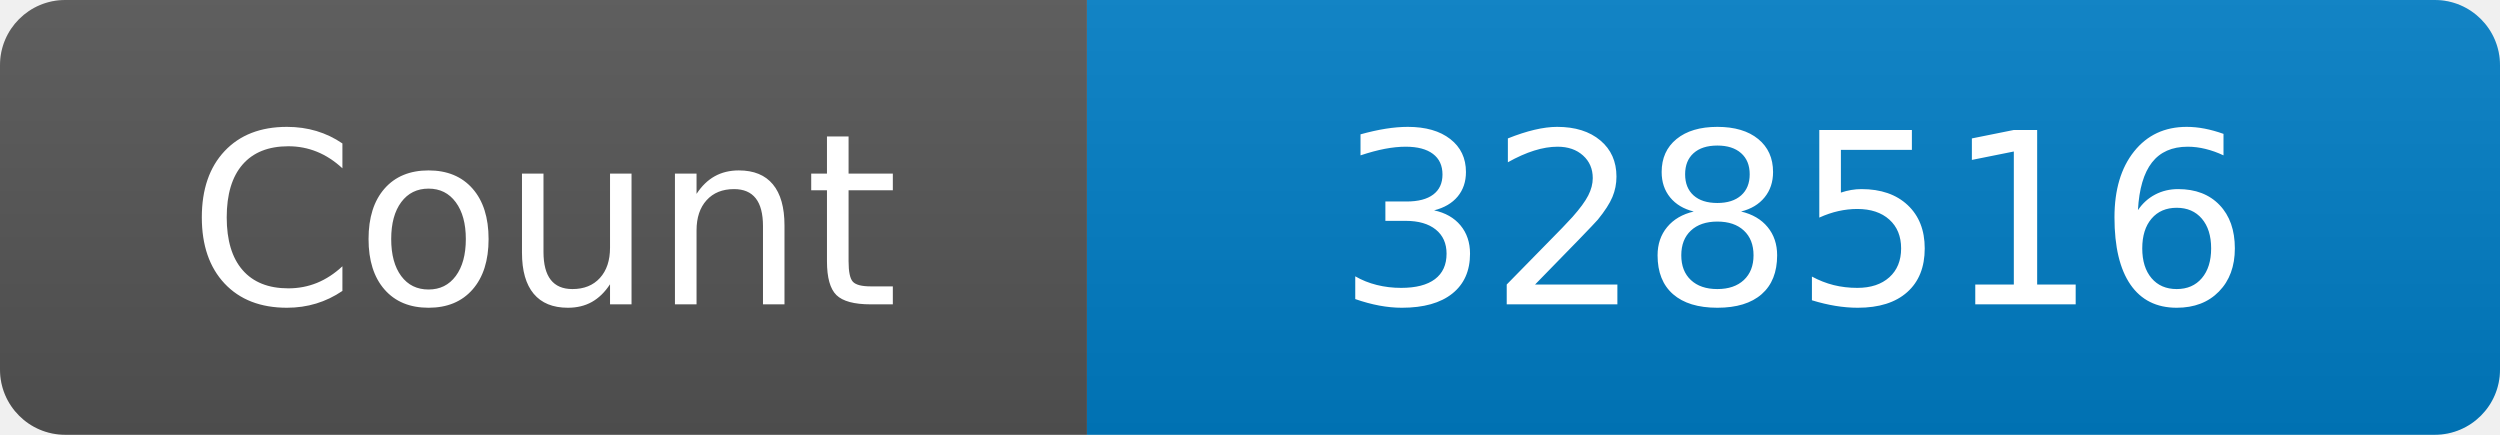
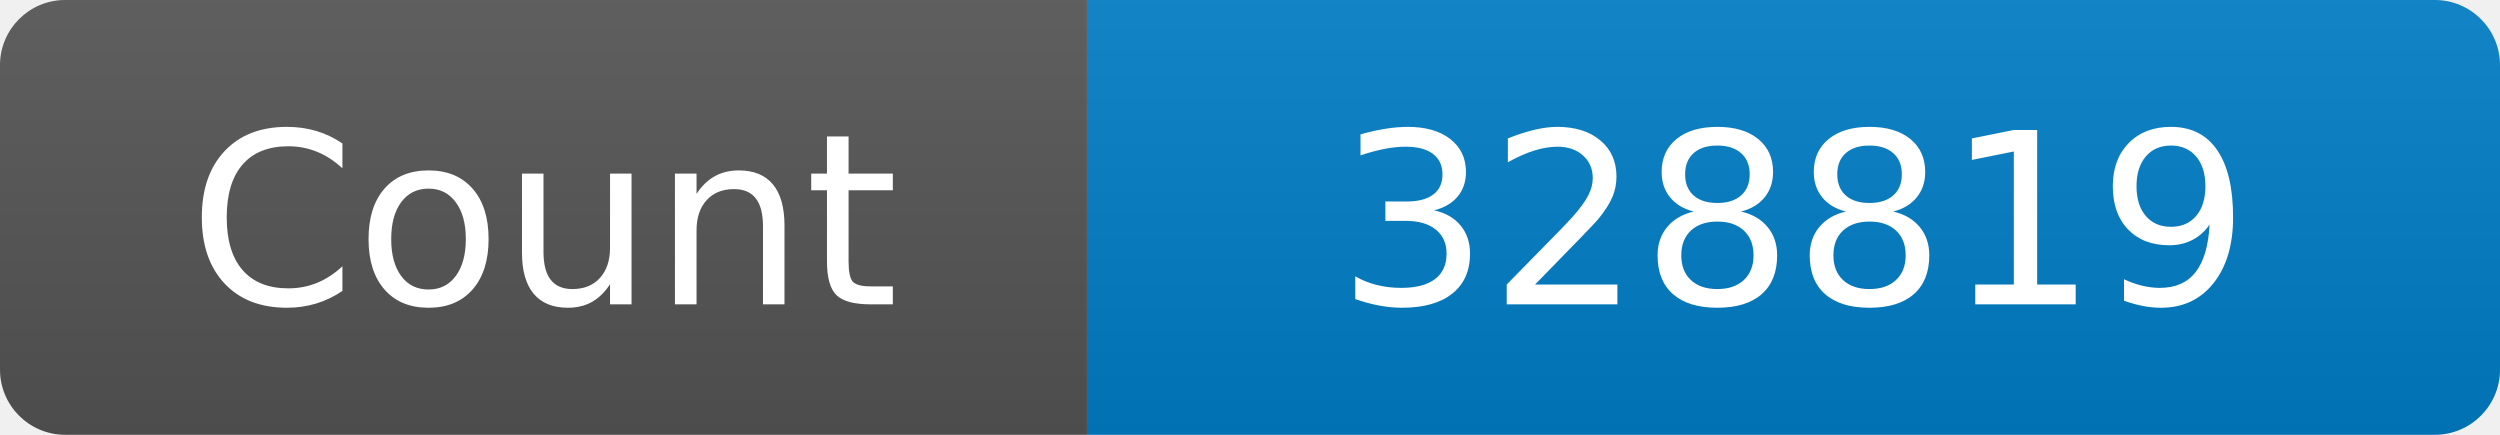
<svg xmlns="http://www.w3.org/2000/svg" width="115" height="20" role="img" aria-label="Maintained?: yes">
  <linearGradient id="s" x2="0" y2="100%">
    <stop offset="0" stop-color="#bbb" stop-opacity=".1" />
    <stop offset="1" stop-opacity=".1" />
  </linearGradient>
  <clipPath id="r">
    <rect width="115" height="20" rx="3" fill="#fff" />
  </clipPath>
  <g clip-path="url(#r)">
    <rect width="50" height="20" fill="#555" />
    <rect x="50" width="160" height="20" fill="#007ec6" />
    <rect width="115" height="20" fill="url(#s)" />
  </g>
  <g fill="#fff" text-anchor="middle" font-family="Verdana,Geneva,DejaVu Sans,sans-serif" font-size="110">
    <text x="250" y="140" transform="scale(.1)" fill="#fff">Count</text>
-     <text x="825" y="140" transform="scale(.1)" fill="#fff">328516</text>
+     <text x="825" y="140" transform="scale(.1)" fill="#fff">328819</text>
  </g>
</svg>
